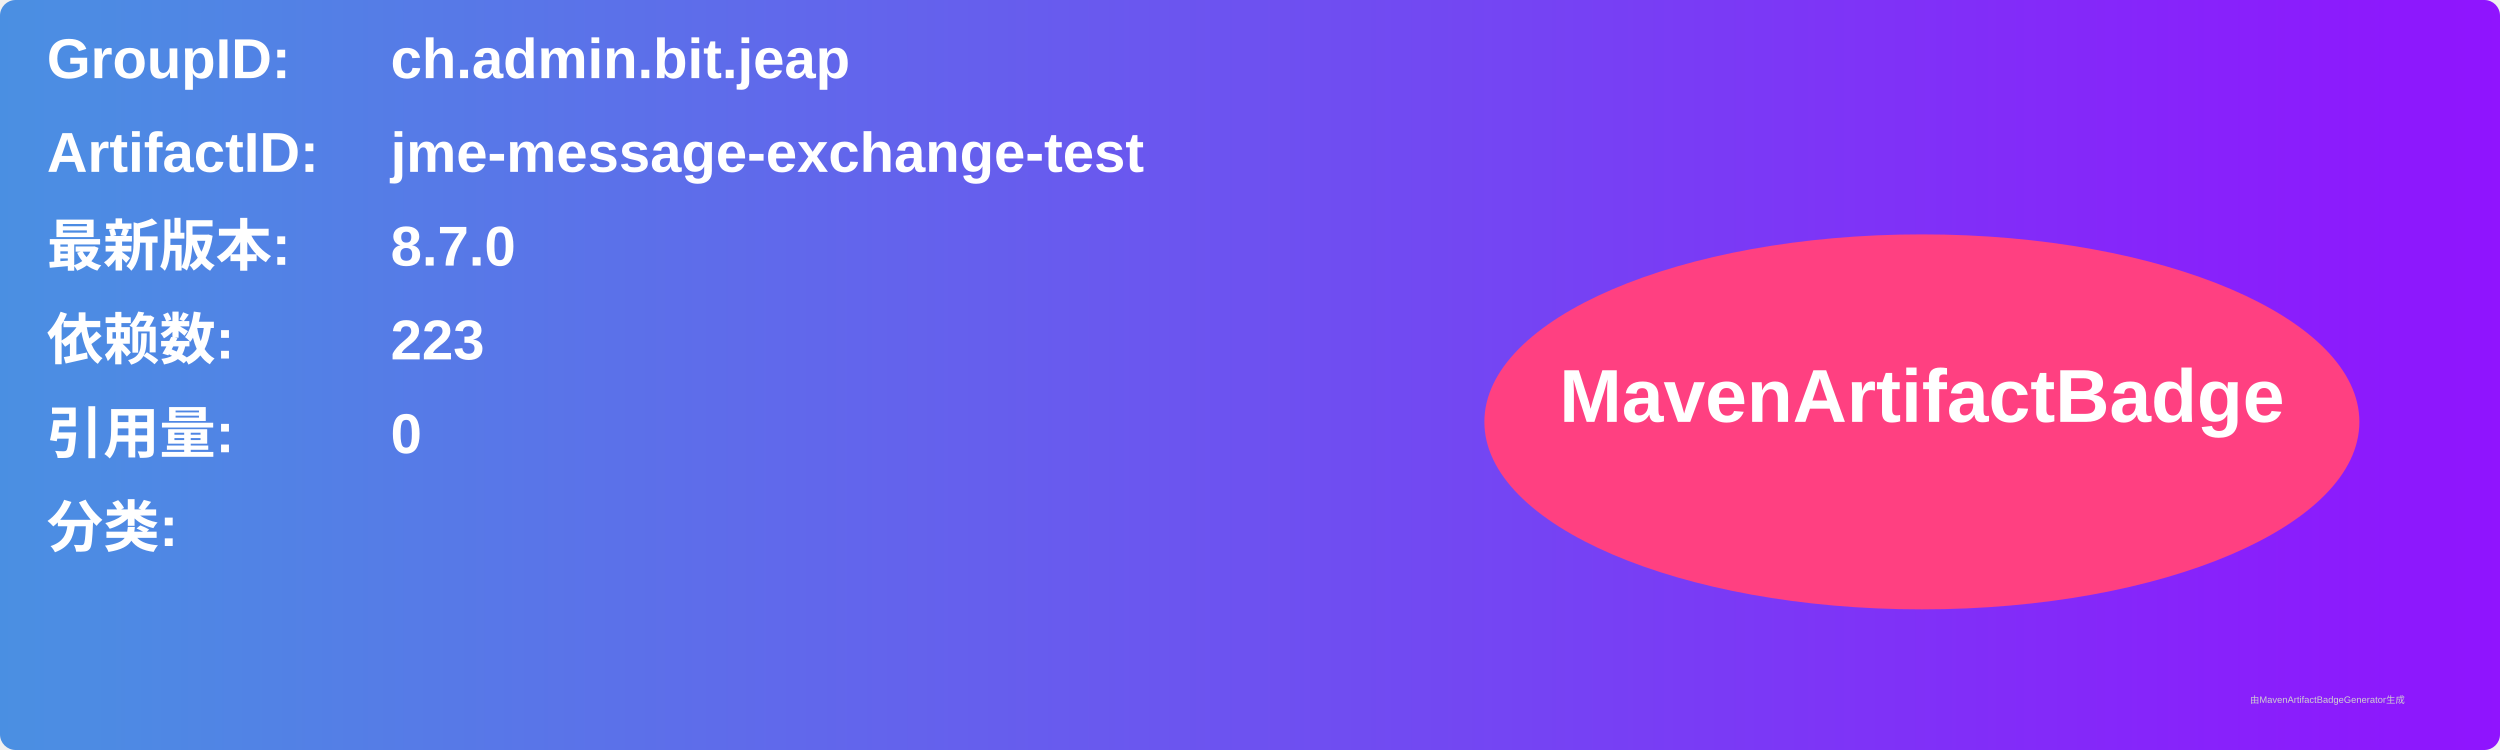
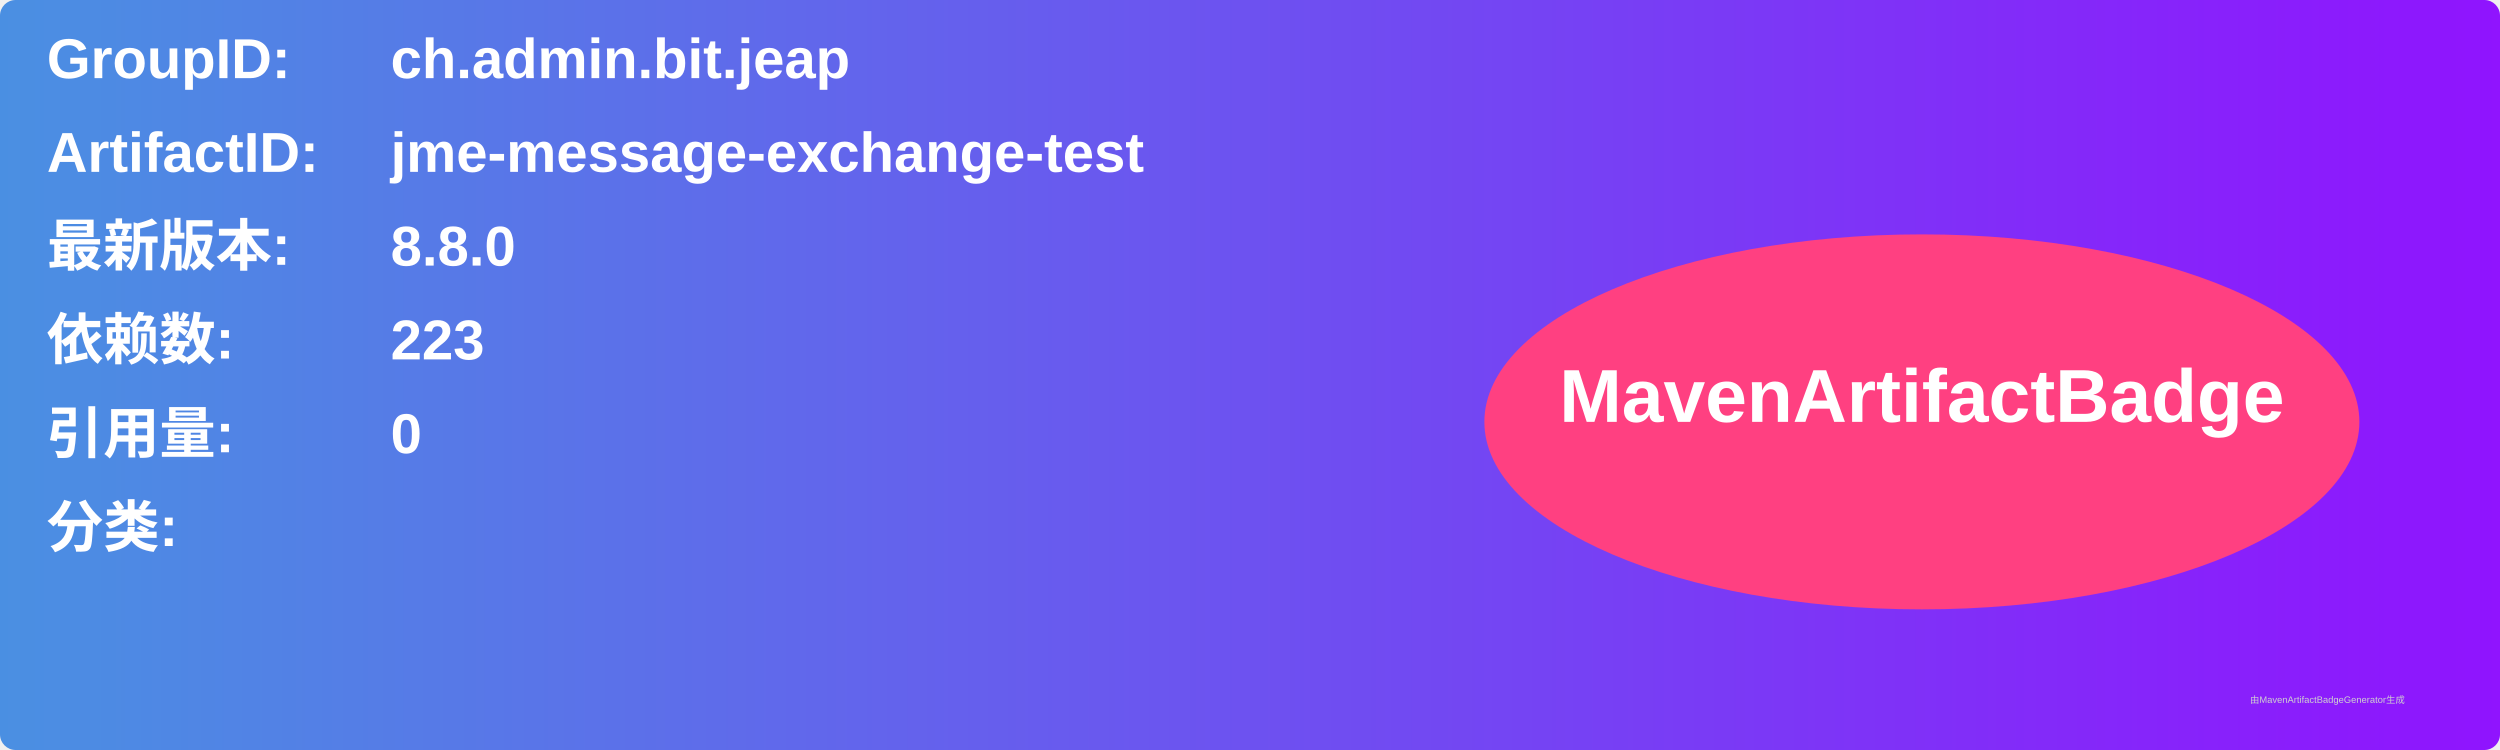
<svg xmlns="http://www.w3.org/2000/svg" width="800" height="240" viewBox="0 0 800 240">
  <linearGradient id="grad" x1="0%" y1="0%" x2="100%" y2="0%">
    <stop offset="0%" stop-color="#4a90e2" />
    <stop offset="100%" stop-color="#9013fe" />
  </linearGradient>
  <rect width="100%" height="100%" rx="5" ry="5" fill="url(#grad)" />
  <g transform="translate(15, 15)">
    <text x="0" y="10" font-family="Arial" font-size="18" fill="white" font-weight="bold" width="260">GroupID:</text>
    <text x="110" y="10" font-family="Arial" font-size="18" fill="white" font-weight="bold" width="460">ch.admin.bit.jeap</text>
    <text x="0" y="40" font-family="Arial" font-size="18" fill="white" font-weight="bold" width="260">ArtifactID:</text>
    <text x="110" y="40" font-family="Arial" font-size="18" fill="white" font-weight="bold" width="460">jme-message-exchange-test</text>
    <text x="0" y="70" font-family="Arial" font-size="18" fill="white" font-weight="bold">最新版本:</text>
    <text x="110" y="70" font-family="Arial" font-size="18" fill="white" font-weight="bold">
-       <tspan font-weight="bold">8.7.0</tspan>
+       <tspan font-weight="bold">8.8.0</tspan>
    </text>
    <text x="0" y="100" font-family="Arial" font-size="18" fill="white" font-weight="bold">依赖数: </text>
    <text x="110" y="100" font-family="Arial" font-size="18" fill="white">
      <tspan font-weight="bold">223</tspan>
    </text>
    <text x="0" y="130" font-family="Arial" font-size="18" fill="white" font-weight="bold">引用量: </text>
    <text x="110" y="130" font-family="Arial" font-size="18" fill="white">
      <tspan font-weight="bold">0</tspan>
    </text>
    <text x="0" y="160" font-family="Arial" font-size="18" fill="white" font-weight="bold">分类:</text>
    <text x="10" y="190" font-family="Arial" font-size="10" fill="white">
      <tspan font-weight="bold" />
    </text>
    <ellipse cx="600" cy="120" rx="140" ry="60" fill="#ff4081" />
    <text x="600" y="120" text-anchor="middle" font-family="Arial" font-size="24" fill="white" font-weight="bold">MavenArtifactBadge</text>
  </g>
  <text x="720" y="225" font-family="Arial" font-size="3" fill="#d0d0d0">由MavenArtifactBadgeGenerator生成</text>
</svg>
